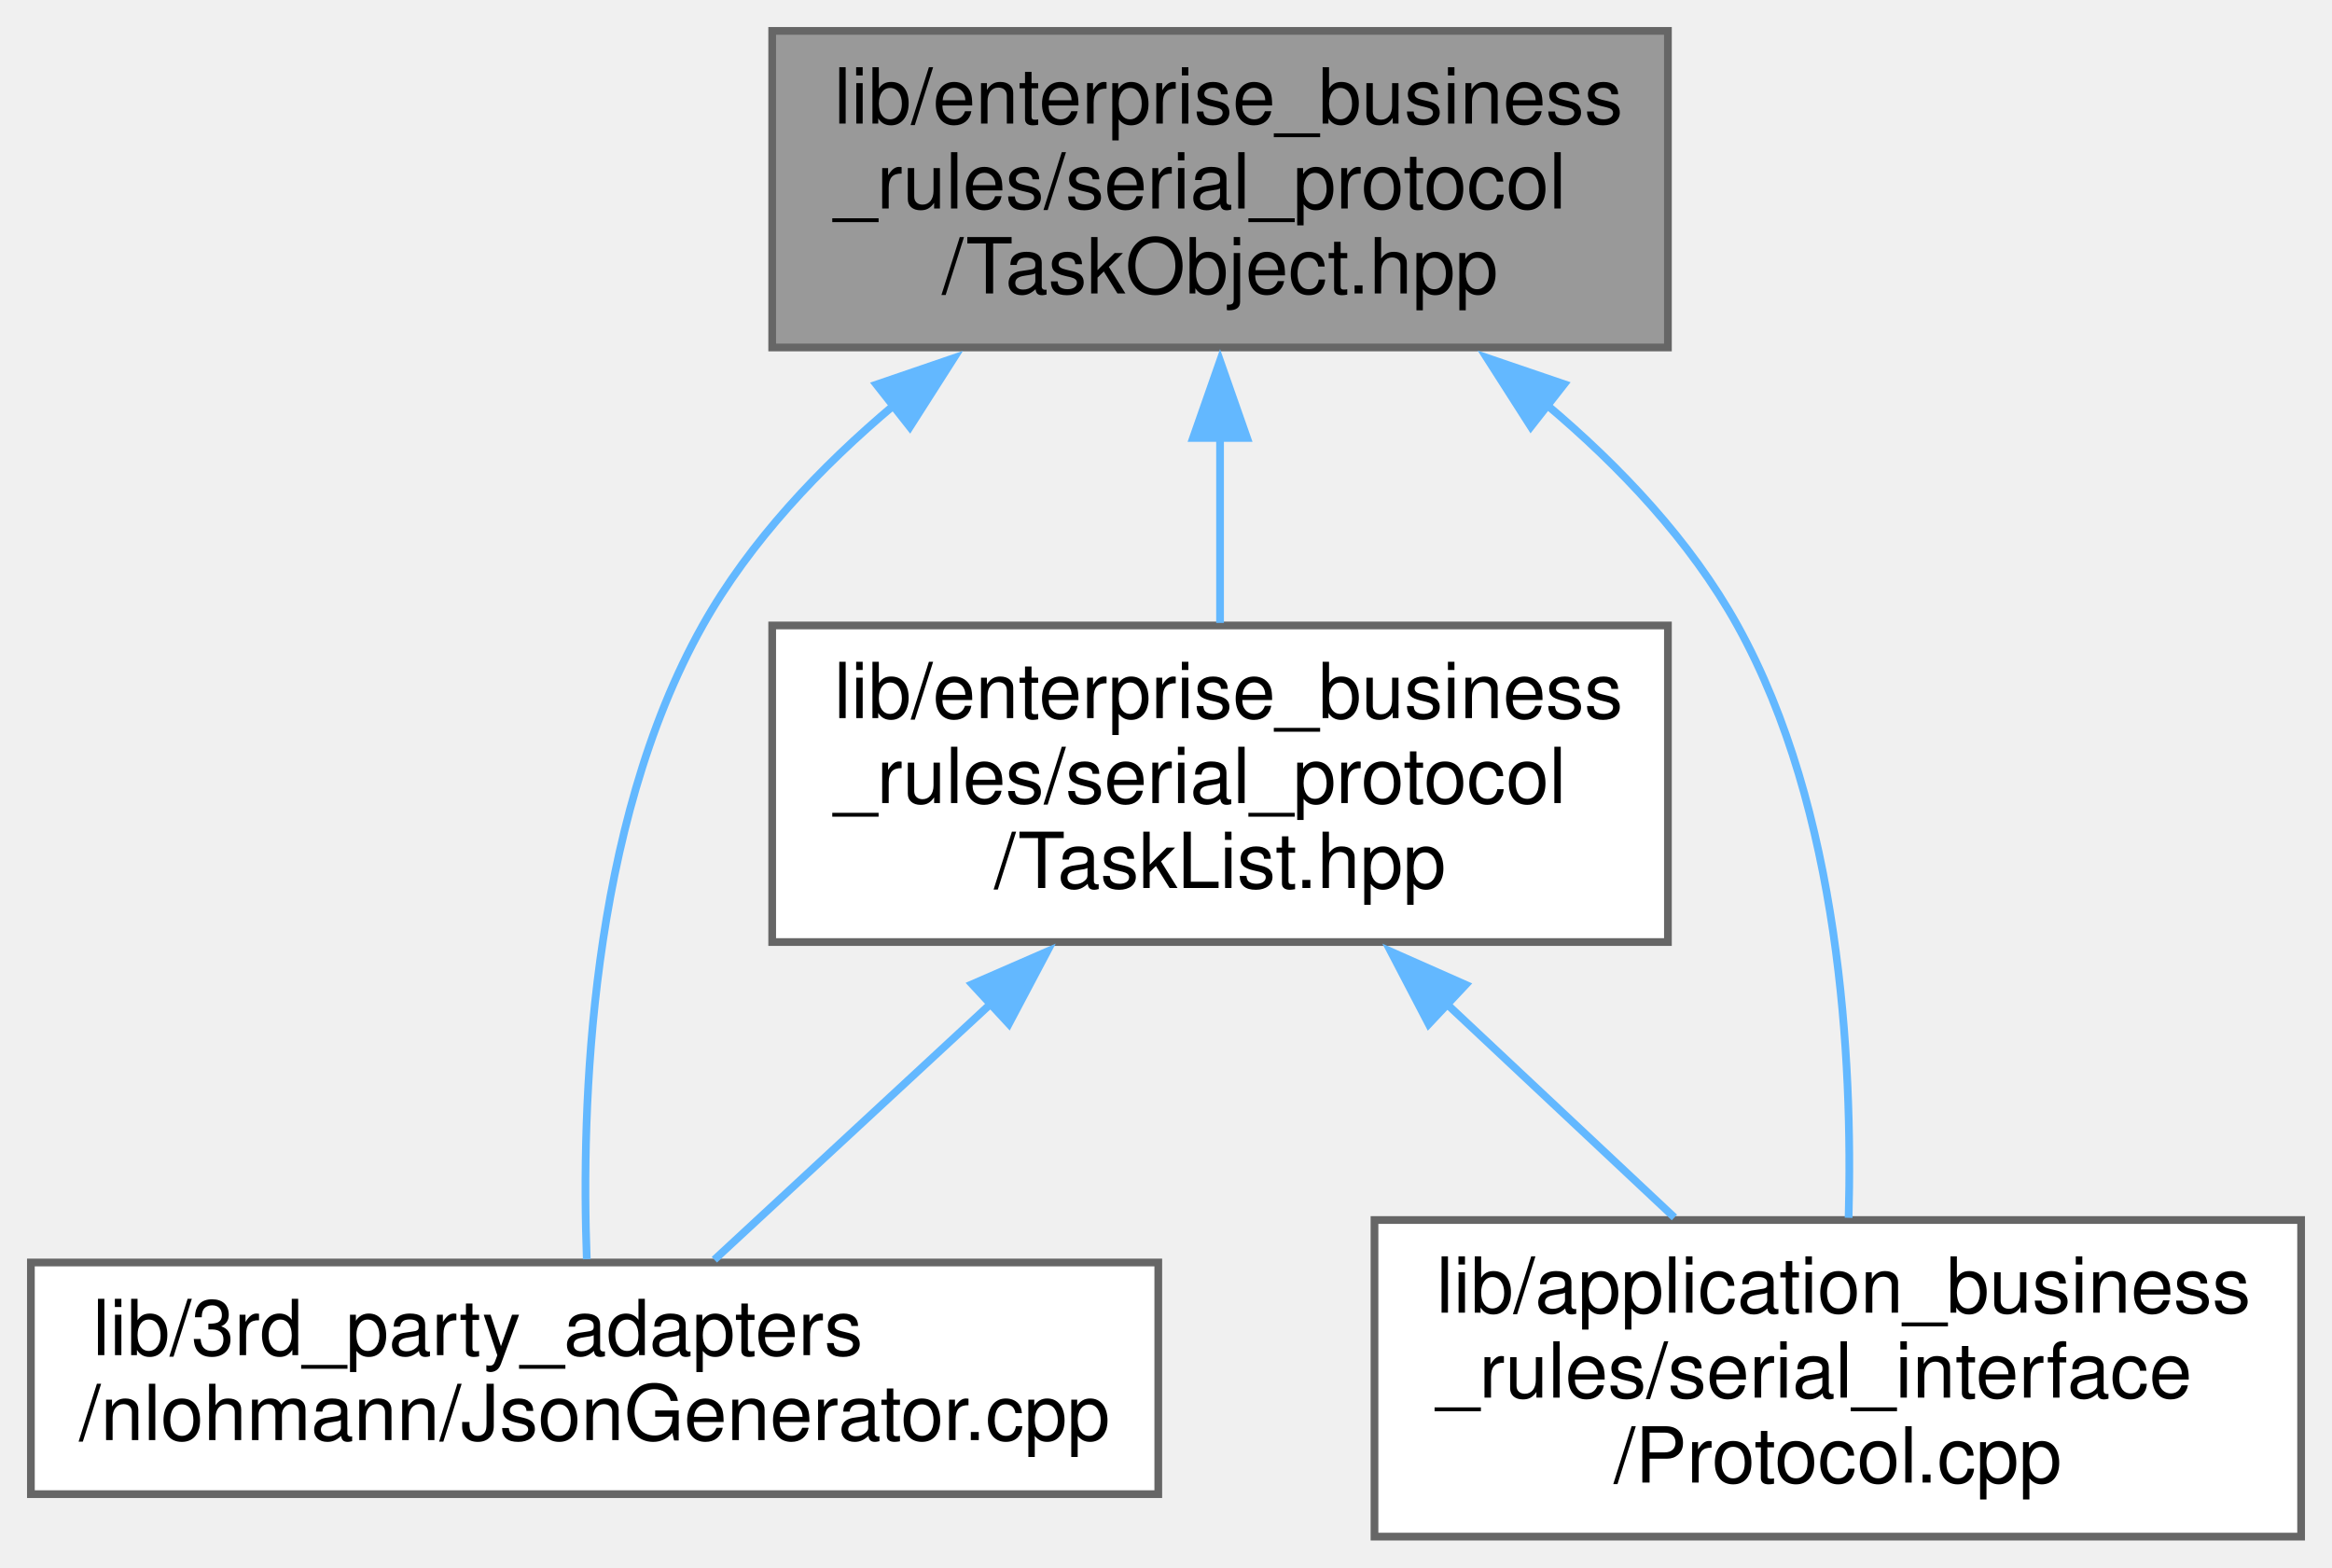
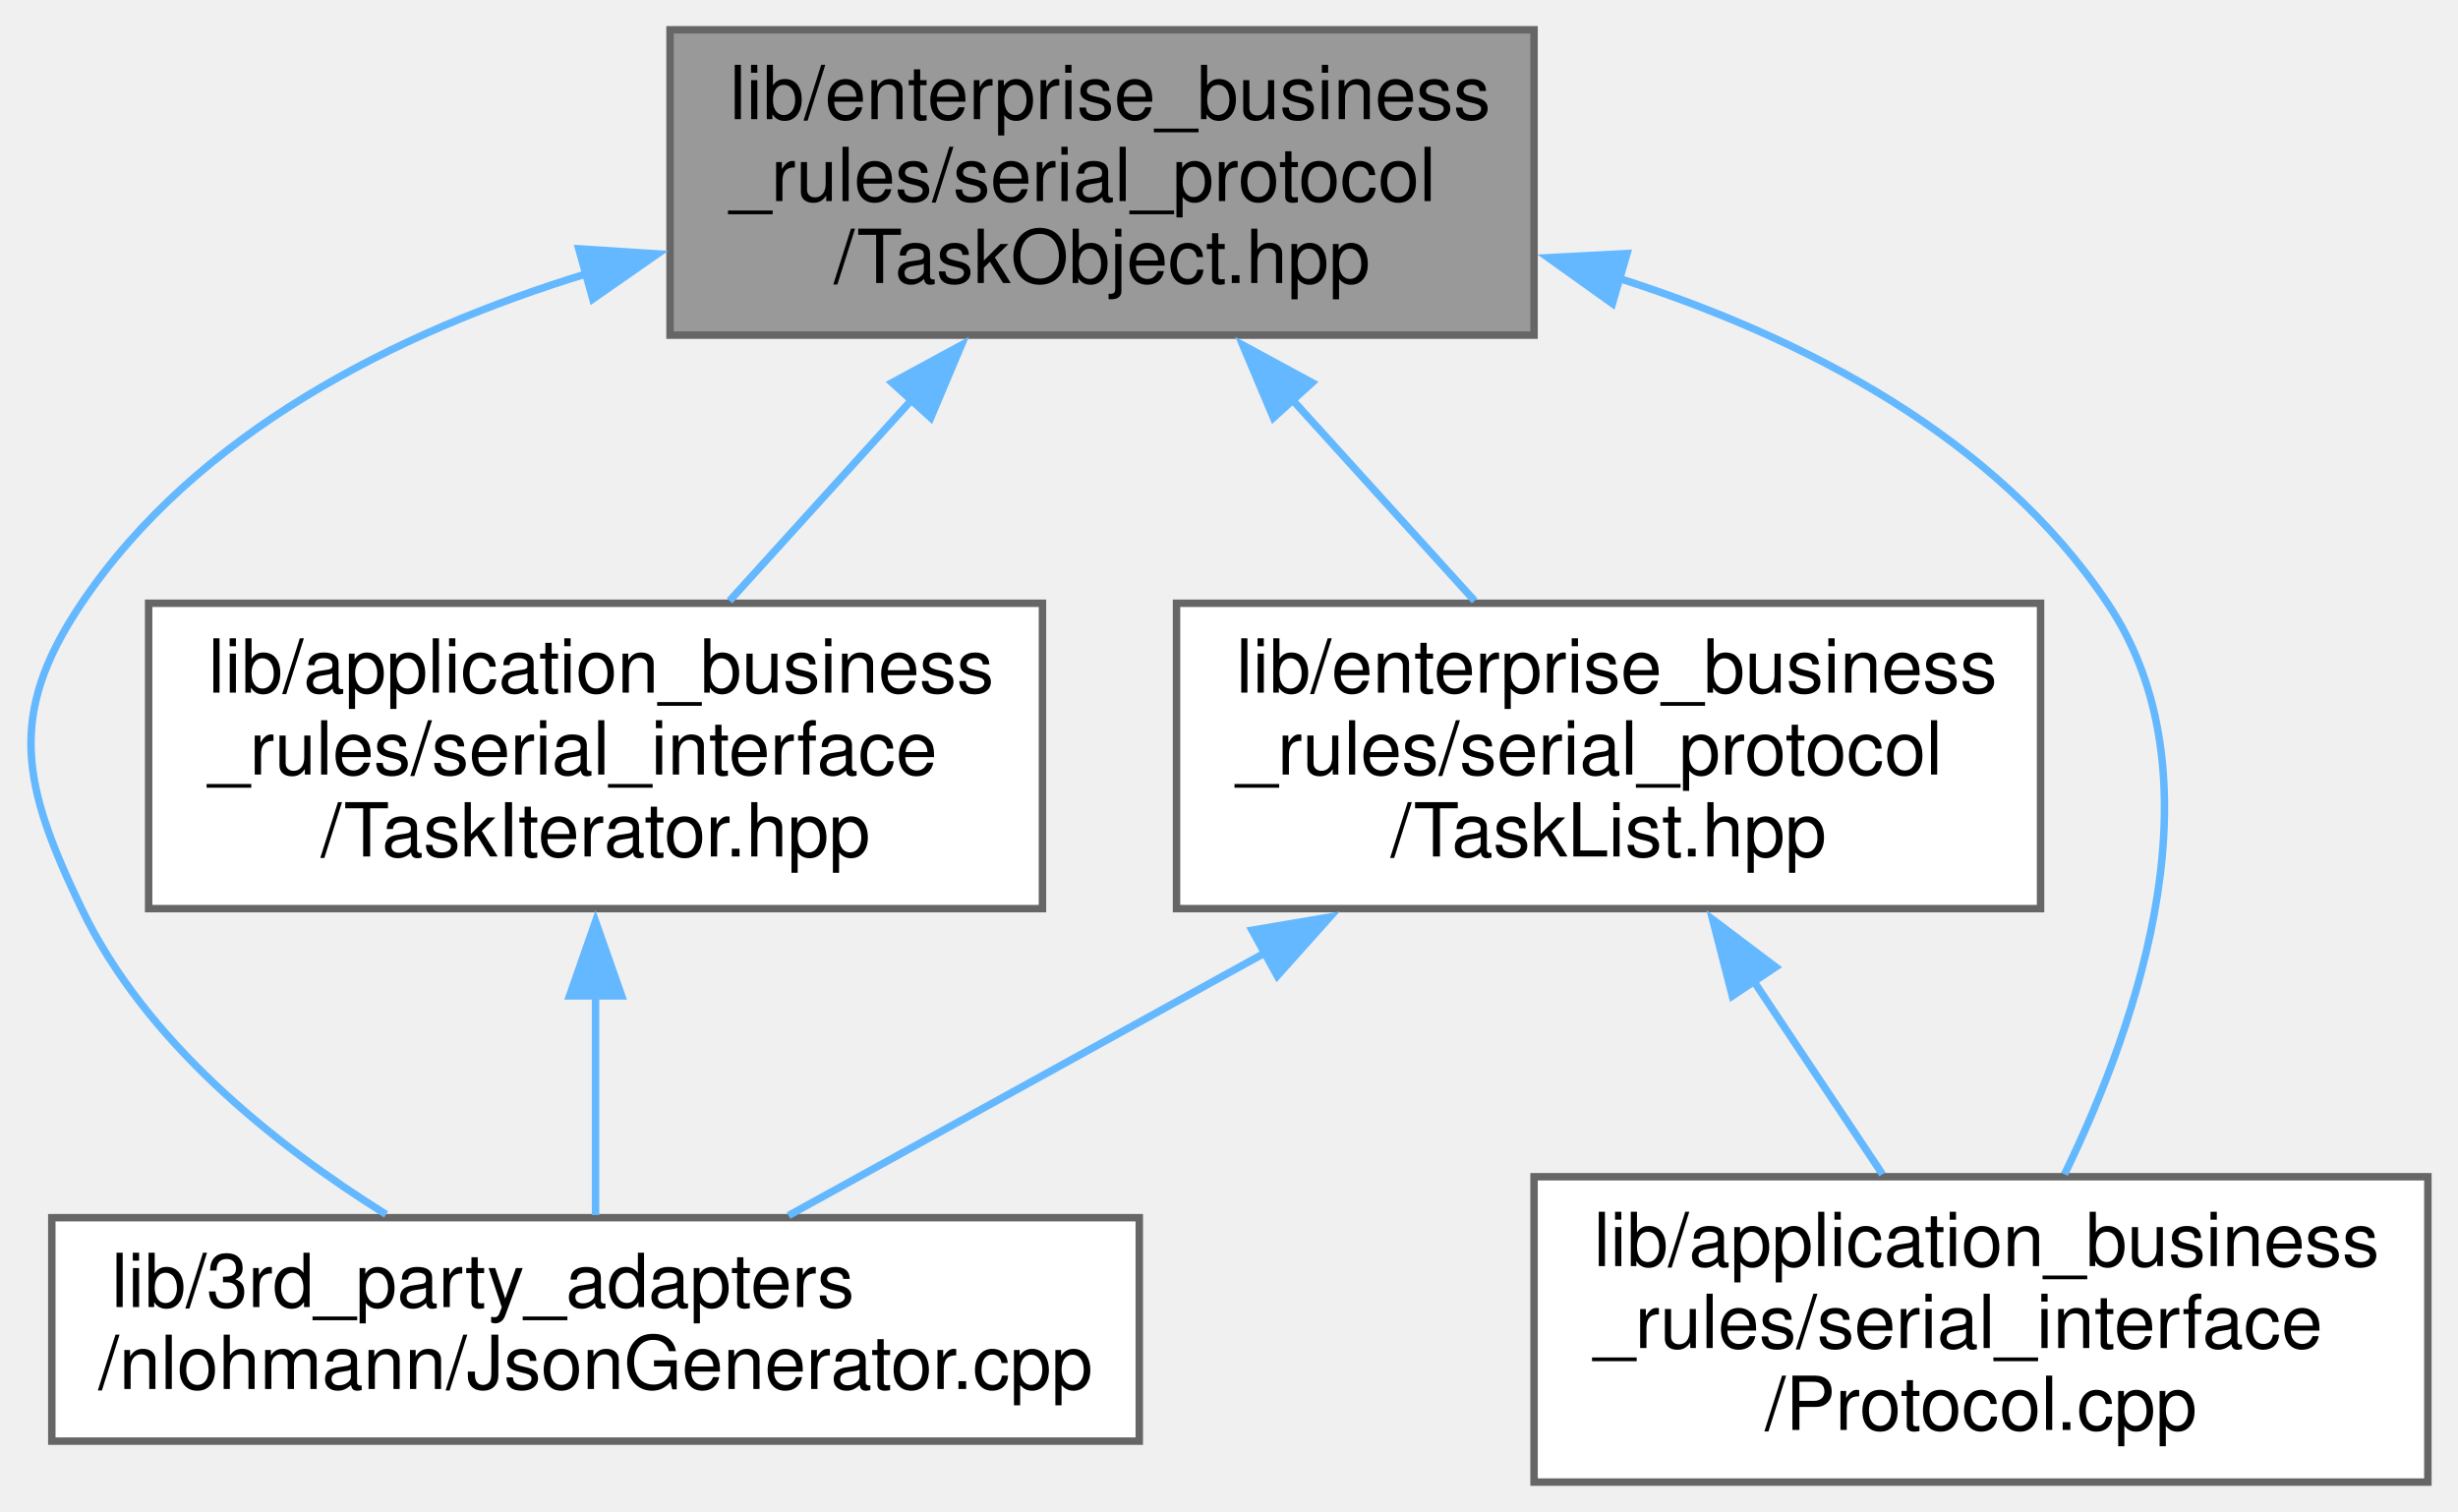
- <svg xmlns="http://www.w3.org/2000/svg" xmlns:xlink="http://www.w3.org/1999/xlink" width="302pt" height="203pt" viewBox="0.00 0.00 302.00 203.00">
+ <svg xmlns="http://www.w3.org/2000/svg" xmlns:xlink="http://www.w3.org/1999/xlink" width="330pt" height="203pt" viewBox="0.00 0.00 329.91 203.00">
  <g id="graph0" class="graph" transform="scale(1 1) rotate(0) translate(4 199)">
    <g id="node1" class="node">
      <g id="a_node1">
        <a xlink:title=" ">
-           <polygon fill="#999999" stroke="#666666" points="212,-195 96,-195 96,-154 212,-154 212,-195" />
-           <text text-anchor="start" x="104" y="-183" font-family="Helvetica,sans-Serif" font-size="10.00">lib/enterprise_business</text>
-           <text text-anchor="start" x="104" y="-172" font-family="Helvetica,sans-Serif" font-size="10.00">_rules/serial_protocol</text>
-           <text text-anchor="middle" x="154" y="-161" font-family="Helvetica,sans-Serif" font-size="10.00">/TaskObject.hpp</text>
+           <polygon fill="#999999" stroke="#666666" points="201.91,-195 85.91,-195 85.91,-154 201.91,-154 201.91,-195" />
+           <text text-anchor="start" x="93.91" y="-183" font-family="Helvetica,sans-Serif" font-size="10.00">lib/enterprise_business</text>
+           <text text-anchor="start" x="93.91" y="-172" font-family="Helvetica,sans-Serif" font-size="10.00">_rules/serial_protocol</text>
+           <text text-anchor="middle" x="143.91" y="-161" font-family="Helvetica,sans-Serif" font-size="10.00">/TaskObject.hpp</text>
        </a>
      </g>
    </g>
    <g id="node2" class="node">
      <g id="a_node2">
        <a xlink:href="JsonGenerator_8cpp.xhtml" target="_top" xlink:title=" ">
-           <polygon fill="white" stroke="#666666" points="146,-35.5 0,-35.5 0,-5.5 146,-5.5 146,-35.5" />
-           <text text-anchor="start" x="8" y="-23.5" font-family="Helvetica,sans-Serif" font-size="10.00">lib/3rd_party_adapters</text>
-           <text text-anchor="middle" x="73" y="-12.5" font-family="Helvetica,sans-Serif" font-size="10.00">/nlohmann/JsonGenerator.cpp</text>
+           <polygon fill="white" stroke="#666666" points="148.91,-35.5 2.91,-35.5 2.91,-5.5 148.91,-5.5 148.91,-35.5" />
+           <text text-anchor="start" x="10.91" y="-23.5" font-family="Helvetica,sans-Serif" font-size="10.00">lib/3rd_party_adapters</text>
+           <text text-anchor="middle" x="75.91" y="-12.5" font-family="Helvetica,sans-Serif" font-size="10.00">/nlohmann/JsonGenerator.cpp</text>
        </a>
      </g>
    </g>
    <g id="edge1" class="edge">
-       <path fill="none" stroke="#63b8ff" d="M111.86,-146.6C102.27,-138.54 93.11,-128.89 87,-118 72.33,-91.87 71.25,-55.74 71.99,-35.93" />
-       <polygon fill="#63b8ff" stroke="#63b8ff" points="109.5,-149.2 119.53,-152.63 113.83,-143.7 109.5,-149.2" />
+       <path fill="none" stroke="#63b8ff" d="M74.75,-162.26C49.02,-154.36 22.35,-140.9 6.91,-118 -3.27,-102.89 -0.96,-93.43 6.91,-77 15.42,-59.25 32.67,-45.38 47.79,-35.94" />
+       <polygon fill="#63b8ff" stroke="#63b8ff" points="73.66,-165.59 84.23,-164.91 75.54,-158.85 73.66,-165.59" />
    </g>
    <g id="node3" class="node">
      <g id="a_node3">
        <a xlink:href="Protocol_8cpp.xhtml" target="_top" xlink:title=" ">
-           <polygon fill="white" stroke="#666666" points="294,-41 174,-41 174,0 294,0 294,-41" />
-           <text text-anchor="start" x="182" y="-29" font-family="Helvetica,sans-Serif" font-size="10.00">lib/application_business</text>
-           <text text-anchor="start" x="182" y="-18" font-family="Helvetica,sans-Serif" font-size="10.00">_rules/serial_interface</text>
-           <text text-anchor="middle" x="234" y="-7" font-family="Helvetica,sans-Serif" font-size="10.00">/Protocol.cpp</text>
+           <polygon fill="white" stroke="#666666" points="321.91,-41 201.91,-41 201.91,0 321.91,0 321.91,-41" />
+           <text text-anchor="start" x="209.91" y="-29" font-family="Helvetica,sans-Serif" font-size="10.00">lib/application_business</text>
+           <text text-anchor="start" x="209.91" y="-18" font-family="Helvetica,sans-Serif" font-size="10.00">_rules/serial_interface</text>
+           <text text-anchor="middle" x="261.91" y="-7" font-family="Helvetica,sans-Serif" font-size="10.00">/Protocol.cpp</text>
        </a>
      </g>
    </g>
    <g id="edge2" class="edge">
-       <path fill="none" stroke="#63b8ff" d="M196.22,-146.65C205.81,-138.58 214.94,-128.92 221,-118 234.28,-94.05 235.96,-61.77 235.4,-41.29" />
-       <polygon fill="#63b8ff" stroke="#63b8ff" points="194.25,-143.74 188.54,-152.67 198.57,-149.25 194.25,-143.74" />
+       <path fill="none" stroke="#63b8ff" d="M213.36,-161.61C238.33,-153.62 263.98,-140.28 278.91,-118 294.35,-94.96 283.24,-62.14 273.13,-41.33" />
+       <polygon fill="#63b8ff" stroke="#63b8ff" points="212.43,-158.24 203.81,-164.4 214.39,-164.96 212.43,-158.24" />
    </g>
    <g id="node4" class="node">
      <g id="a_node4">
-         <a xlink:href="TaskList_8hpp.xhtml" target="_top" xlink:title=" ">
-           <polygon fill="white" stroke="#666666" points="212,-118 96,-118 96,-77 212,-77 212,-118" />
-           <text text-anchor="start" x="104" y="-106" font-family="Helvetica,sans-Serif" font-size="10.00">lib/enterprise_business</text>
-           <text text-anchor="start" x="104" y="-95" font-family="Helvetica,sans-Serif" font-size="10.00">_rules/serial_protocol</text>
-           <text text-anchor="middle" x="154" y="-84" font-family="Helvetica,sans-Serif" font-size="10.00">/TaskList.hpp</text>
+         <a xlink:href="TaskIterator_8hpp.xhtml" target="_top" xlink:title=" ">
+           <polygon fill="white" stroke="#666666" points="135.91,-118 15.91,-118 15.91,-77 135.91,-77 135.91,-118" />
+           <text text-anchor="start" x="23.91" y="-106" font-family="Helvetica,sans-Serif" font-size="10.00">lib/application_business</text>
+           <text text-anchor="start" x="23.91" y="-95" font-family="Helvetica,sans-Serif" font-size="10.00">_rules/serial_interface</text>
+           <text text-anchor="middle" x="75.91" y="-84" font-family="Helvetica,sans-Serif" font-size="10.00">/TaskIterator.hpp</text>
        </a>
      </g>
    </g>
    <g id="edge3" class="edge">
-       <path fill="none" stroke="#63b8ff" d="M154,-142.36C154,-134.24 154,-125.7 154,-118.33" />
-       <polygon fill="#63b8ff" stroke="#63b8ff" points="150.5,-142.28 154,-152.28 157.5,-142.28 150.5,-142.28" />
+       <path fill="none" stroke="#63b8ff" d="M118.49,-145.46C110.31,-136.44 101.43,-126.64 93.9,-118.33" />
+       <polygon fill="#63b8ff" stroke="#63b8ff" points="115.72,-147.62 125.03,-152.67 120.91,-142.91 115.72,-147.62" />
+     </g>
+     <g id="node5" class="node">
+       <g id="a_node5">
+         <a xlink:href="TaskList_8hpp.xhtml" target="_top" xlink:title=" ">
+           <polygon fill="white" stroke="#666666" points="269.91,-118 153.91,-118 153.91,-77 269.91,-77 269.91,-118" />
+           <text text-anchor="start" x="161.91" y="-106" font-family="Helvetica,sans-Serif" font-size="10.00">lib/enterprise_business</text>
+           <text text-anchor="start" x="161.91" y="-95" font-family="Helvetica,sans-Serif" font-size="10.00">_rules/serial_protocol</text>
+           <text text-anchor="middle" x="211.91" y="-84" font-family="Helvetica,sans-Serif" font-size="10.00">/TaskList.hpp</text>
+         </a>
+       </g>
+     </g>
+     <g id="edge5" class="edge">
+       <path fill="none" stroke="#63b8ff" d="M169.34,-145.46C177.52,-136.44 186.4,-126.64 193.93,-118.33" />
+       <polygon fill="#63b8ff" stroke="#63b8ff" points="166.92,-142.91 162.8,-152.67 172.11,-147.62 166.92,-142.91" />
    </g>
    <g id="edge4" class="edge">
-       <path fill="none" stroke="#63b8ff" d="M124.56,-69.24C112.36,-57.94 98.7,-45.3 88.51,-35.86" />
-       <polygon fill="#63b8ff" stroke="#63b8ff" points="121.89,-71.54 131.61,-75.77 126.65,-66.4 121.89,-71.54" />
+       <path fill="none" stroke="#63b8ff" d="M75.91,-65.28C75.91,-55.07 75.91,-44.21 75.91,-35.86" />
+       <polygon fill="#63b8ff" stroke="#63b8ff" points="72.42,-65.28 75.91,-75.28 79.42,-65.28 72.42,-65.28" />
    </g>
-     <g id="edge5" class="edge">
-       <path fill="none" stroke="#63b8ff" d="M183.32,-69.02C193.1,-59.84 203.8,-49.81 212.84,-41.33" />
-       <polygon fill="#63b8ff" stroke="#63b8ff" points="181.02,-66.37 176.12,-75.76 185.81,-71.47 181.02,-66.37" />
+     <g id="edge6" class="edge">
+       <path fill="none" stroke="#63b8ff" d="M165.95,-71.15C144.56,-59.36 119.91,-45.76 101.82,-35.79" />
+       <polygon fill="#63b8ff" stroke="#63b8ff" points="164.05,-74.1 174.5,-75.87 167.43,-67.97 164.05,-74.1" />
+     </g>
+     <g id="edge7" class="edge">
+       <path fill="none" stroke="#63b8ff" d="M231.35,-67.34C237.16,-58.63 243.38,-49.3 248.69,-41.33" />
+       <polygon fill="#63b8ff" stroke="#63b8ff" points="228.53,-65.27 225.89,-75.54 234.35,-69.16 228.53,-65.27" />
    </g>
  </g>
</svg>
